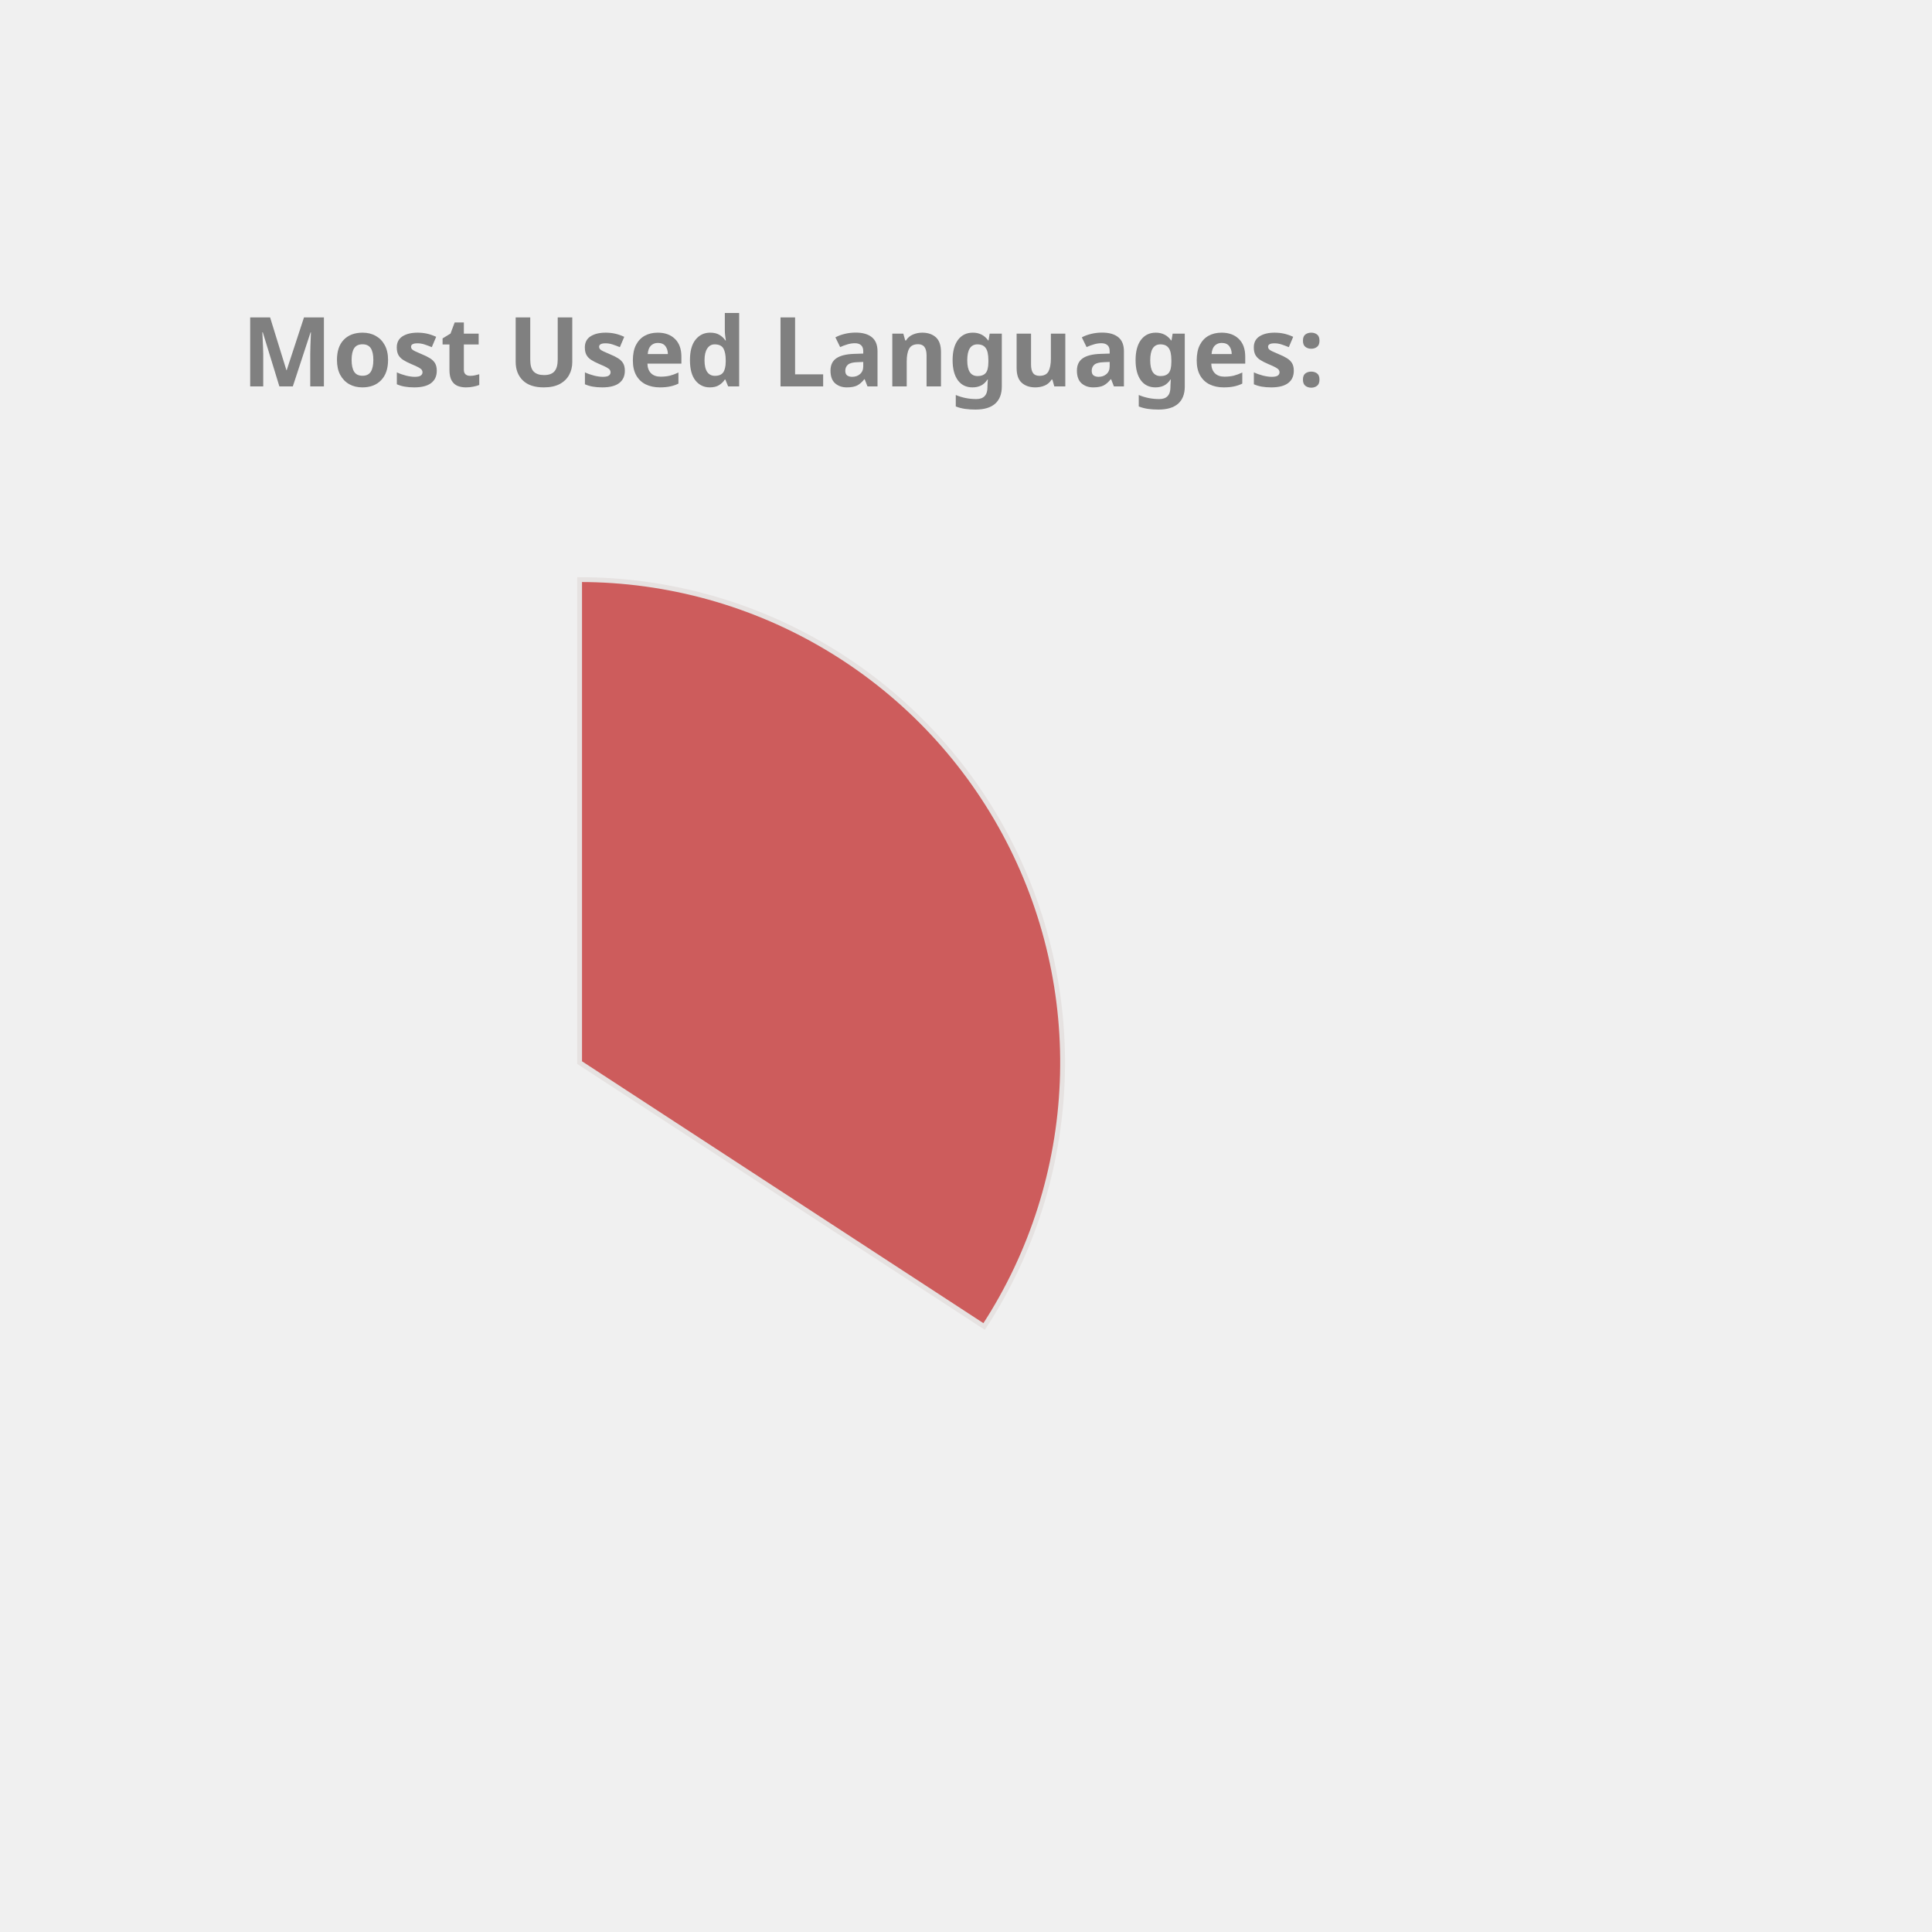
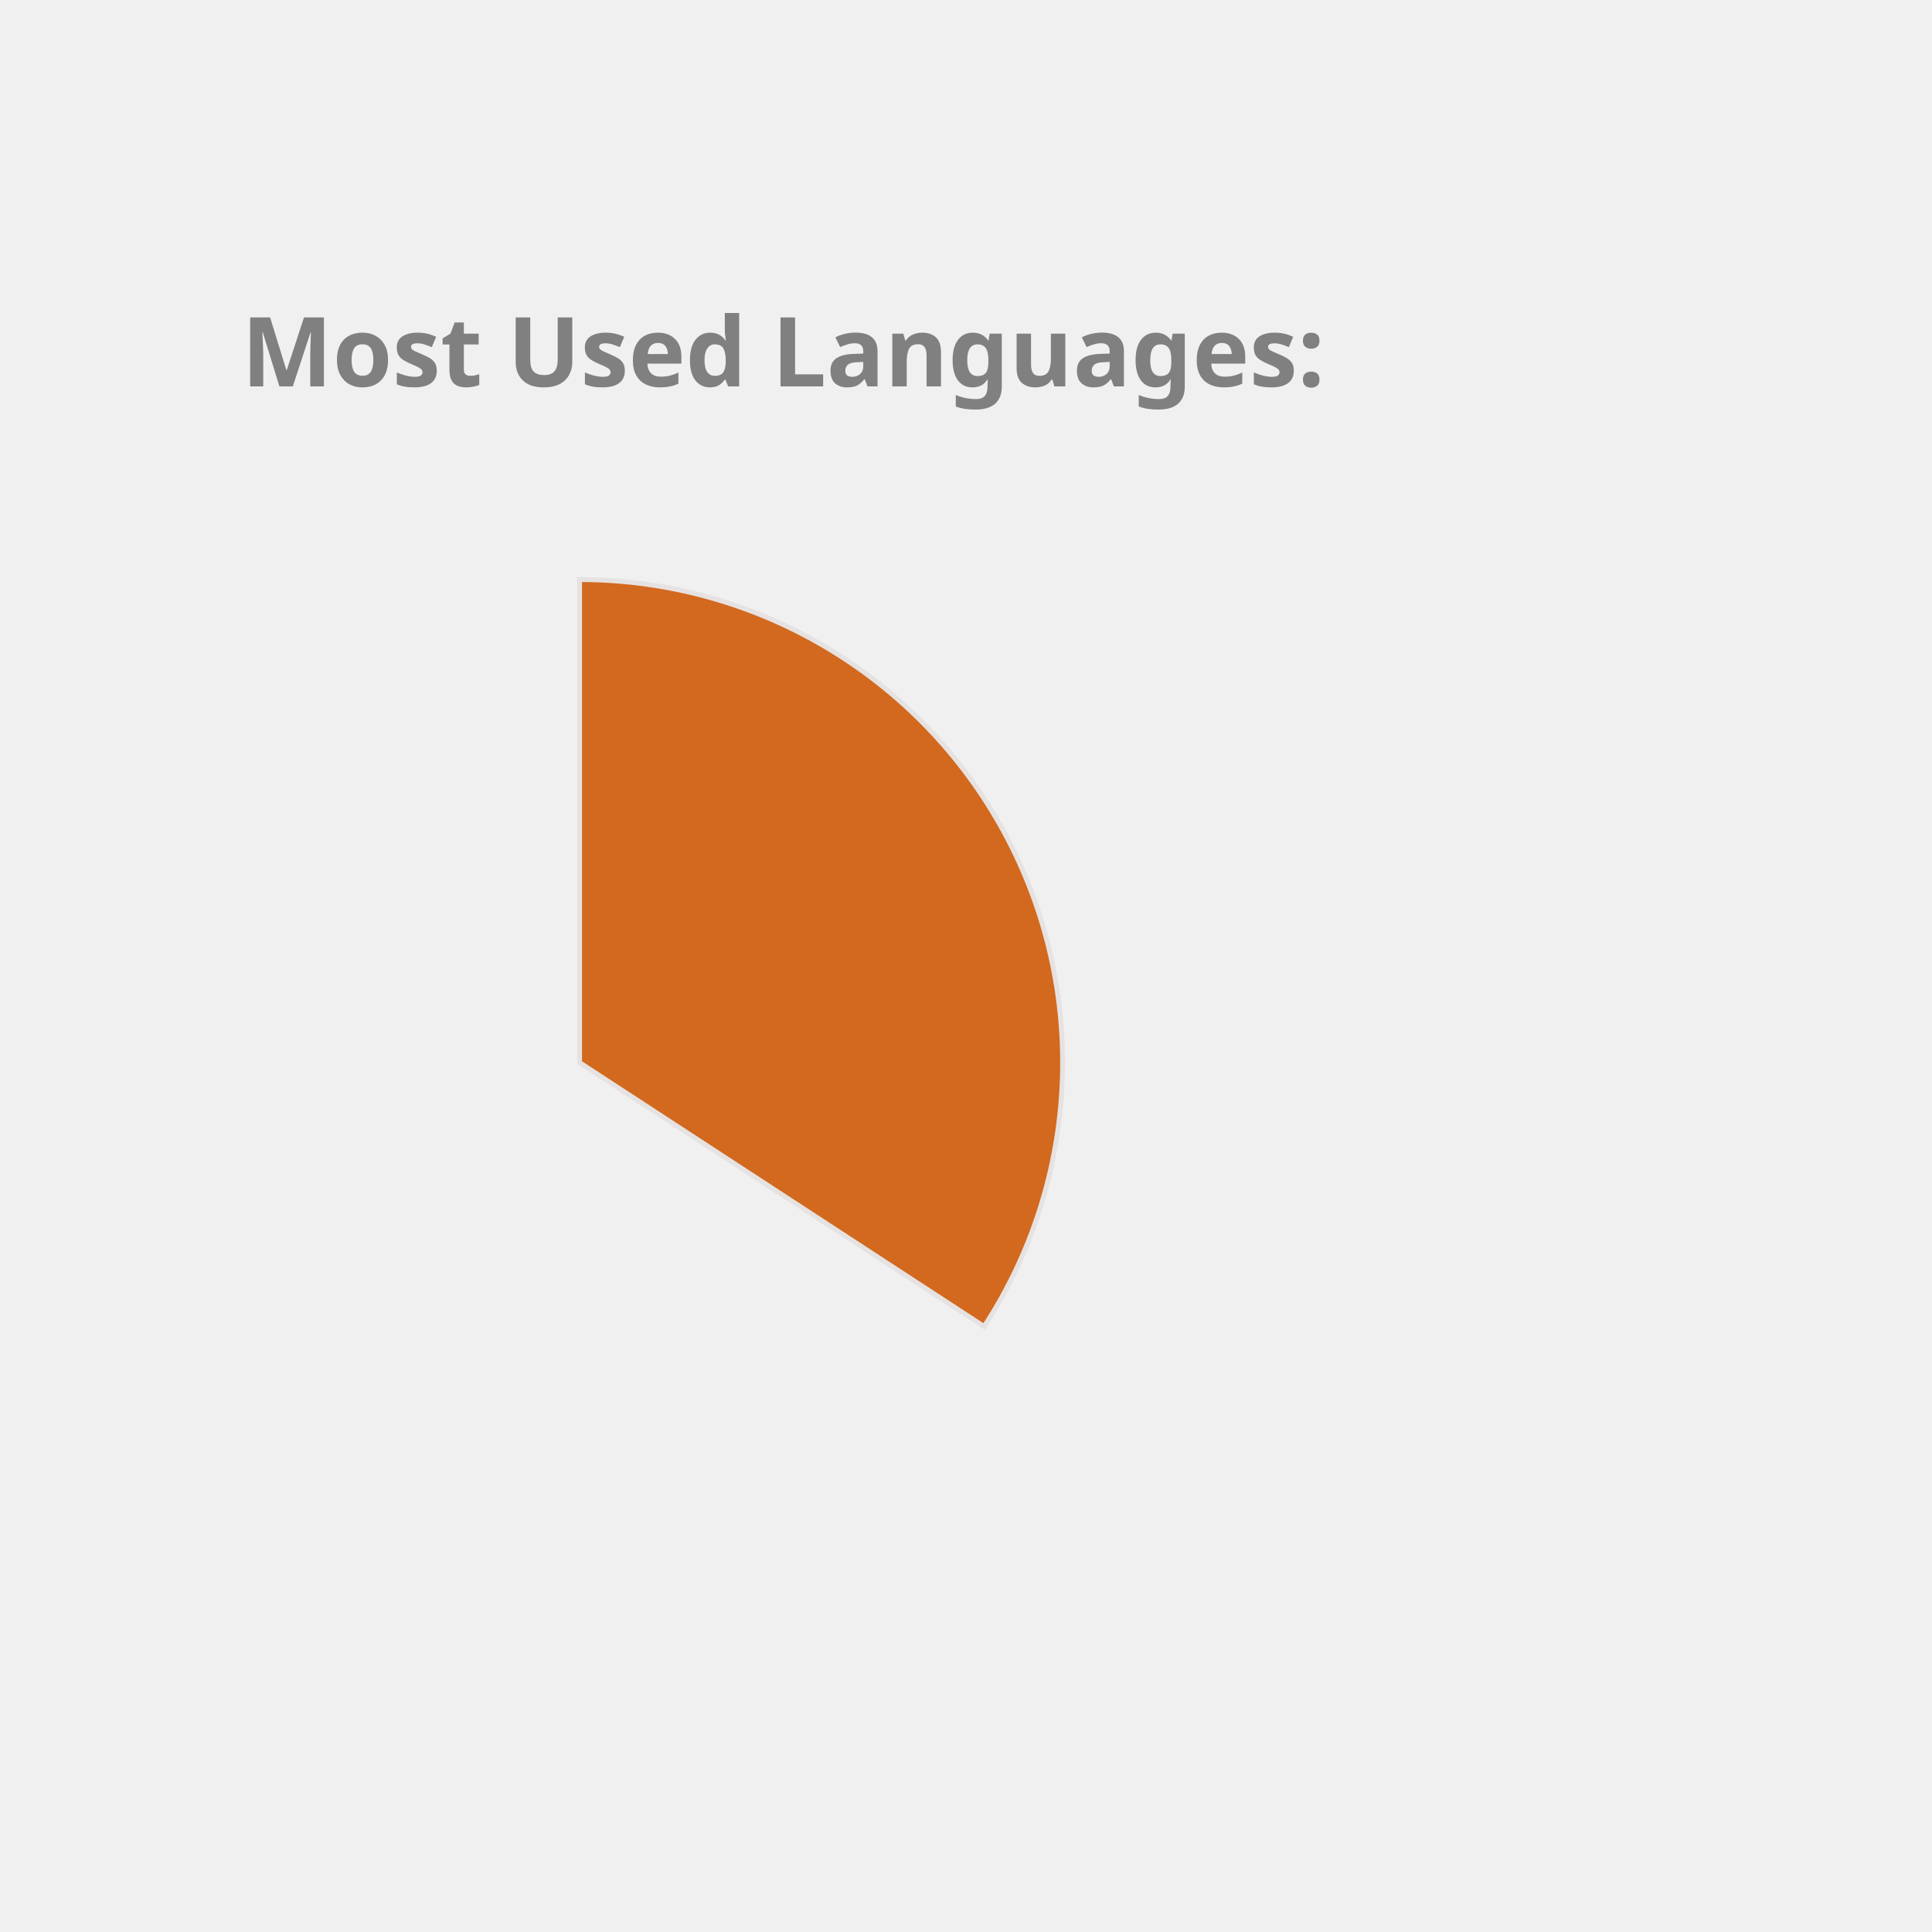
<svg xmlns="http://www.w3.org/2000/svg" height="350px" width="350px" viewBox="0 0 400 400">
  <style> 
        .label {
                font: bold 20px sans-serif;
                color: #404040;
                -webkit-text-stroke: 1px white;
        }

        path {
                stroke: #E6E2E1;
                stroke-width: 1px;
                transform: translate(60px, 100px);
        }

        .path_1 {
                animation: fadeIn 5s linear forwards;
        }

        .path_2 {
                transform: scale(0);
                animation: fadeIn 5s linear forwards 5s;
        }


        
        .path_3 {
                transform: scale(0);
                animation: fadeIn 5s linear forwards 10s;
        }


        .path_4 {
                transform: scale(0);
                animation: fadeIn 5s linear forwards 15s;
        }

        .path_5 {
                transform: scale(0);
                animation: fadeIn 5s linear forwards 20s;
        }

        .path_6 {
                transform: scale(0);
                animation: fadeIn 5s linear forwards 25s;
        }

        .path_7 {
                transform: scale(0);
                animation: fadeIn 5s linear forwards 30s;
        }

        .path_8 {
                transform: scale(0);
                animation: fadeIn 5s linear forwards 35s;
        }

        .path_9 {
                transform: scale(0);
                animation: fadeIn 5s linear forwards 40s;
        }

        .path_10 {
                transform: scale(0);
                animation: fadeIn 5s linear forwards 45s;
        }

        @keyframes fadeIn {
                0% {                        
                        transform: translate(250px, 300px) rotate(0deg) scale(0);
                        
                }
                50% {
                        transform: translate(150px, 220px) rotate(180deg) scale(0.5);
                        
                }
                
                100% {
                        transform: translate(60px, 120px) rotate(360deg) scale(1);
                        
                }
        }
        .txt_1 {
                opacity: 0;
                animation: txtShow 5s linear forwards 0s;
        }

        .txt_2 {
                opacity: 0;
                animation: txtShow 5s linear forwards 5s;
        }

        .txt_3 {
                opacity: 0;
                animation: txtShow 5s linear forwards 10s;
        }

        .txt_4 {
                opacity: 0;
                animation: txtShow 5s linear forwards 15s;
        }

        .txt_5 {
                opacity: 0;
                animation: txtShow 5s linear forwards 20s;
        }

        .txt_6 {
                opacity: 0;
                animation: txtShow 5s linear forwards 25s;
        }

        .txt_7 {
                opacity: 0;
                animation: txtShow 5s linear forwards 30s;
        }

        .txt_8 {
                opacity: 0;
                animation: txtShow 5s linear forwards 35s;
        }

        .txt_9 {
                opacity: 0;
                animation: txtShow 5s linear forwards 40s;
        }

        .txt_10 {
                opacity: 0;
                animation: txtShow 5s linear forwards 45s;
        }

        @keyframes txtShow {
                0% {                        
                        opacity: 0;
                        transform: translate(0px, 0px) scale(0);
                }
                100% {
                        opacity: 1;
                        transform: translate(0px, 0px) scale(1);
                        
                }
        }
</style>
-   <path class="path_1" d="M 60,120 L 60,20 A 100,100 0 0 1 143.753,174.639 Z" fill="IndianRed" stroke="#fff" stroke-width="2" />
-   <text class="txt_1" x="260" y="150" fill="IndianRed" stroke="IndianRed" stroke-width="1">JavaScript</text>
-   <path class="path_2" d="M 60,120 L 143.753,174.639 A 100,100 0 0 1 19.135,211.269 Z" fill="Coral" stroke="#fff" stroke-width="2" />
-   <text class="txt_2" x="260" y="170" fill="Coral" stroke="Coral" stroke-width="1">C++</text>
-   <path class="path_3" d="M 60,120 L 19.135,211.269 A 100,100 0 0 1 -39.556,129.411 Z" fill="Tan" stroke="#fff" stroke-width="2" />
-   <text class="txt_3" x="260" y="190" fill="Tan" stroke="Tan" stroke-width="1">Jupyter Notebook</text>
-   <path class="path_4" d="M 60,120 L -39.556,129.411 A 100,100 0 0 1 1.731,38.731 Z" fill="CornflowerBlue" stroke="#fff" stroke-width="2" />
-   <text class="txt_4" x="260" y="210" fill="CornflowerBlue" stroke="CornflowerBlue" stroke-width="1">Java</text>
-   <path class="path_5" d="M 60,120 L 1.731,38.731 A 100,100 0 0 1 54.348,20.16 Z" fill="RosyBrown" stroke="#fff" stroke-width="2" />
-   <text class="txt_5" x="260" y="230" fill="RosyBrown" stroke="RosyBrown" stroke-width="1">HTML</text>
-   <path class="path_6" d="M 60,120 L 54.348,20.16 A 100,100 0 0 1 60,20 Z" fill="SteelBlue" stroke="#fff" stroke-width="2" />
-   <text class="txt_6" x="260" y="250" fill="SteelBlue" stroke="SteelBlue" stroke-width="1">CSS</text>
+   <path class="path_1" d="M 60,120 L 60,20 A 100,100 0 0 1 143.753,174.639 Z" fill="Chocolate" stroke="#fff" stroke-width="2" />
+   <text class="txt_1" x="260" y="150" fill="Chocolate" stroke="Chocolate" stroke-width="1">JavaScript</text>
+   <path class="path_2" d="M 60,120 L 143.753,174.639 A 100,100 0 0 1 19.135,211.269 Z" fill="Gold" stroke="#fff" stroke-width="2" />
+   <text class="txt_2" x="260" y="170" fill="Gold" stroke="Gold" stroke-width="1">C++</text>
+   <path class="path_3" d="M 60,120 L 19.135,211.269 A 100,100 0 0 1 -39.556,129.411 Z" fill="Orchid" stroke="#fff" stroke-width="2" />
+   <text class="txt_3" x="260" y="190" fill="Orchid" stroke="Orchid" stroke-width="1">Jupyter Notebook</text>
+   <path class="path_4" d="M 60,120 L -39.556,129.411 A 100,100 0 0 1 1.731,38.731 Z" fill="DodgerBlue" stroke="#fff" stroke-width="2" />
+   <text class="txt_4" x="260" y="210" fill="DodgerBlue" stroke="DodgerBlue" stroke-width="1">Java</text>
+   <path class="path_5" d="M 60,120 L 1.731,38.731 A 100,100 0 0 1 54.348,20.16 Z" fill="Crimson" stroke="#fff" stroke-width="2" />
+   <text class="txt_5" x="260" y="230" fill="Crimson" stroke="Crimson" stroke-width="1">HTML</text>
+   <path class="path_6" d="M 60,120 L 54.348,20.16 A 100,100 0 0 1 60,20 Z" fill="MediumTurquoise" stroke="#fff" stroke-width="2" />
+   <text class="txt_6" x="260" y="250" fill="MediumTurquoise" stroke="MediumTurquoise" stroke-width="1">CSS</text>
  <g class="label">
    <text x="50" y="80" fill="grey">Most Used Languages:</text>
  </g>
</svg>
